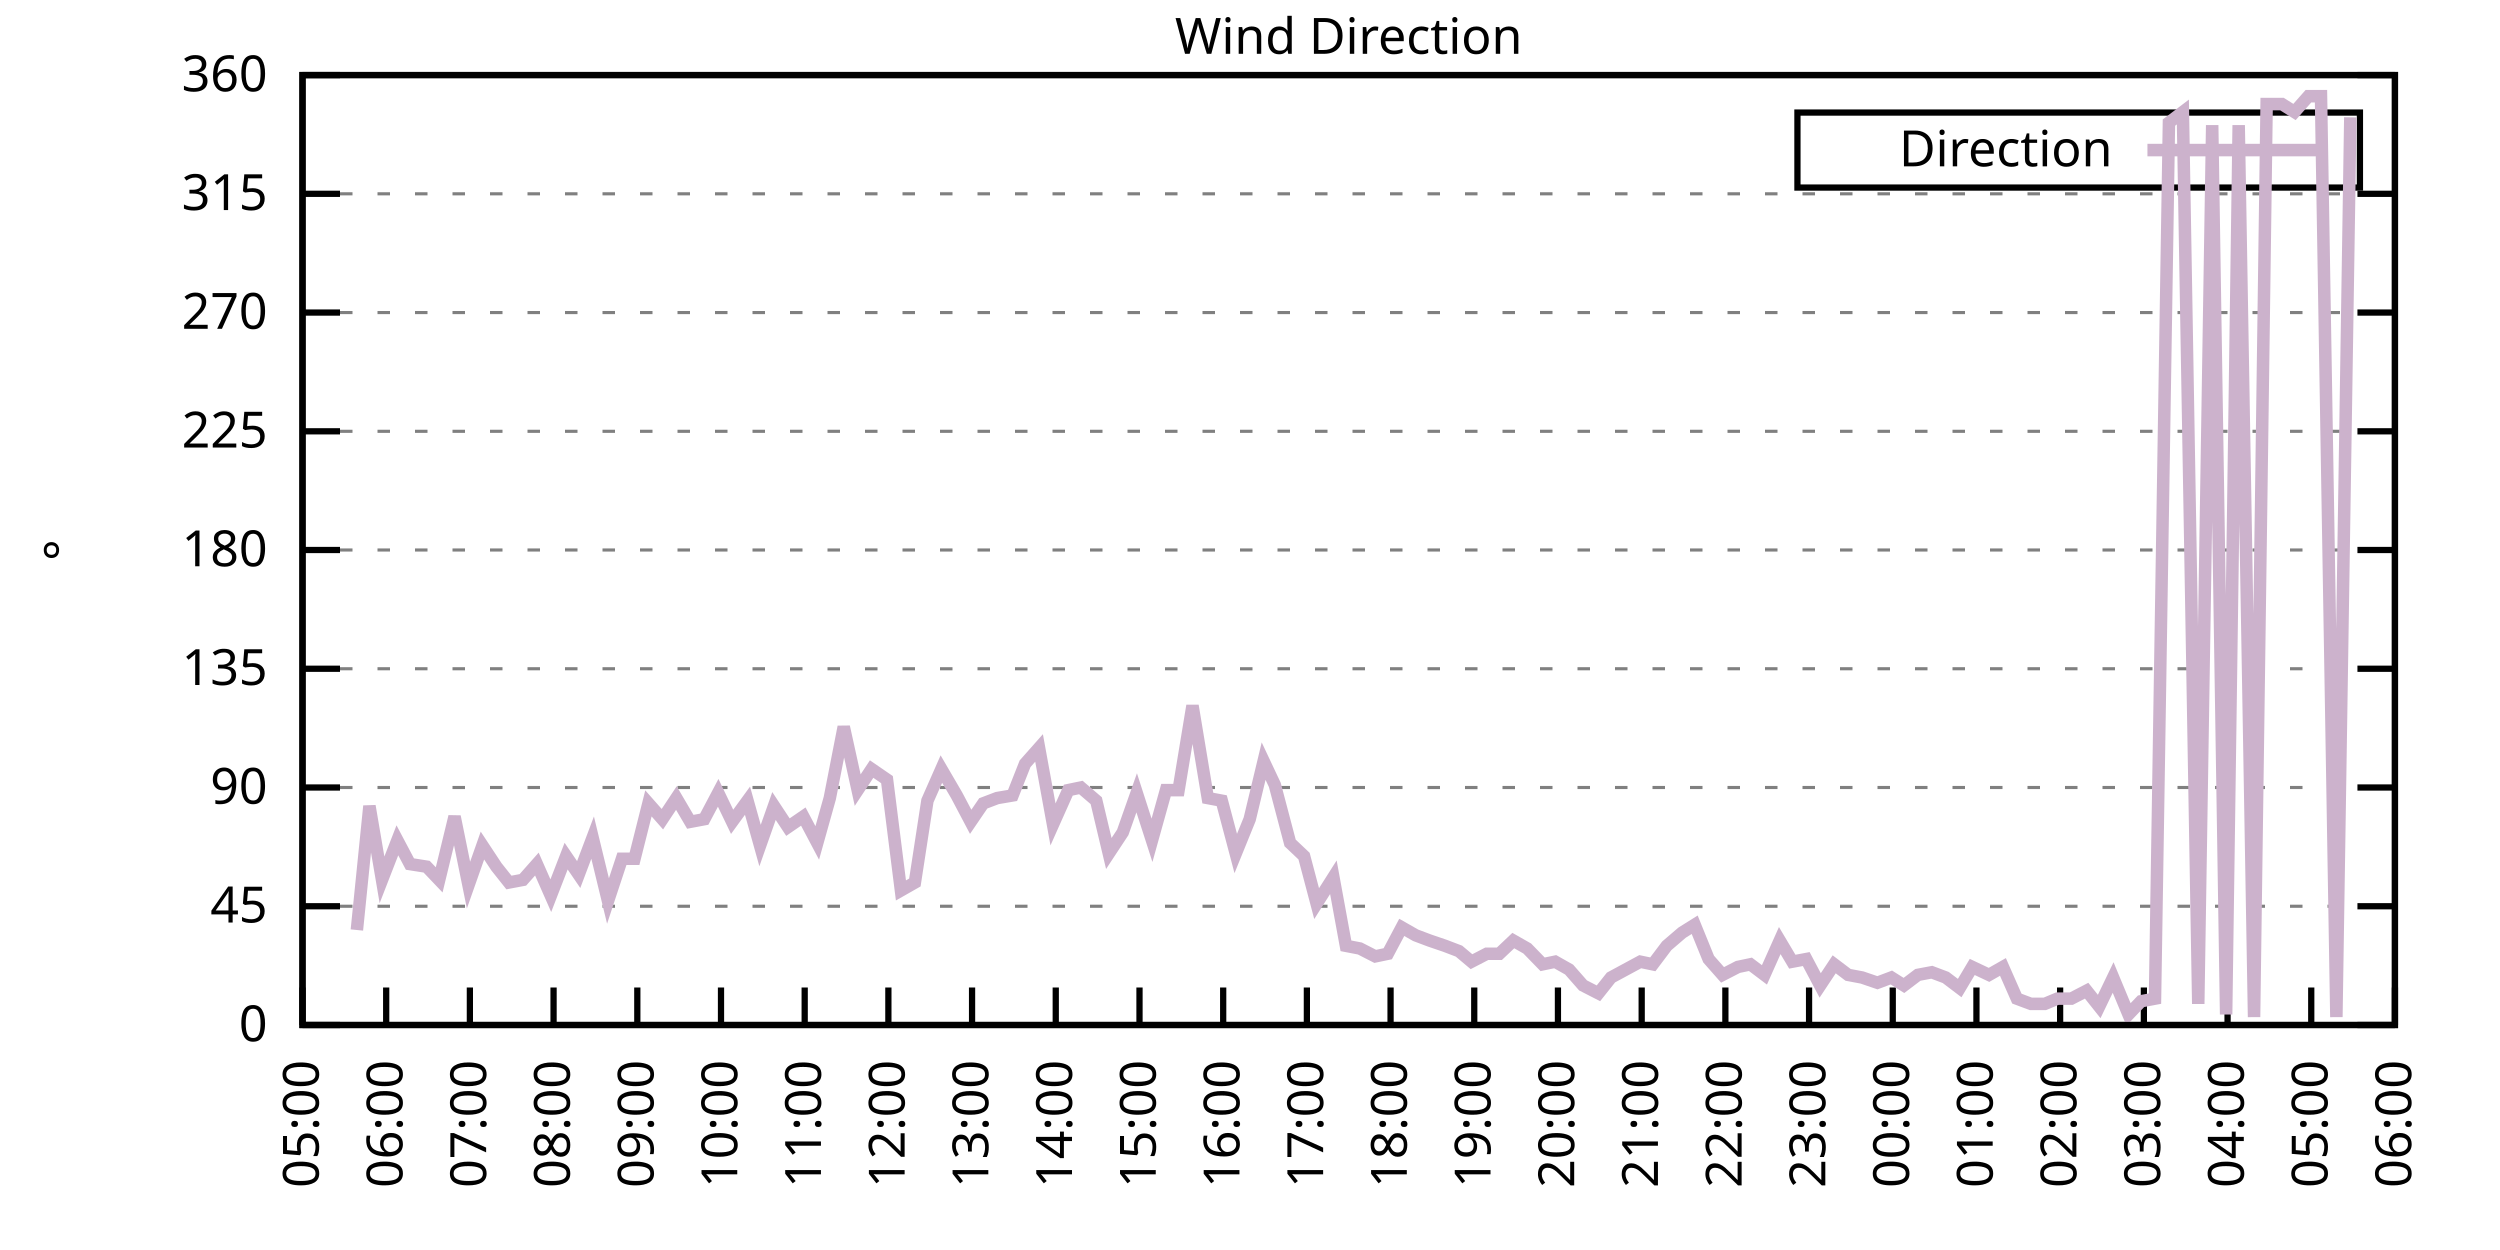
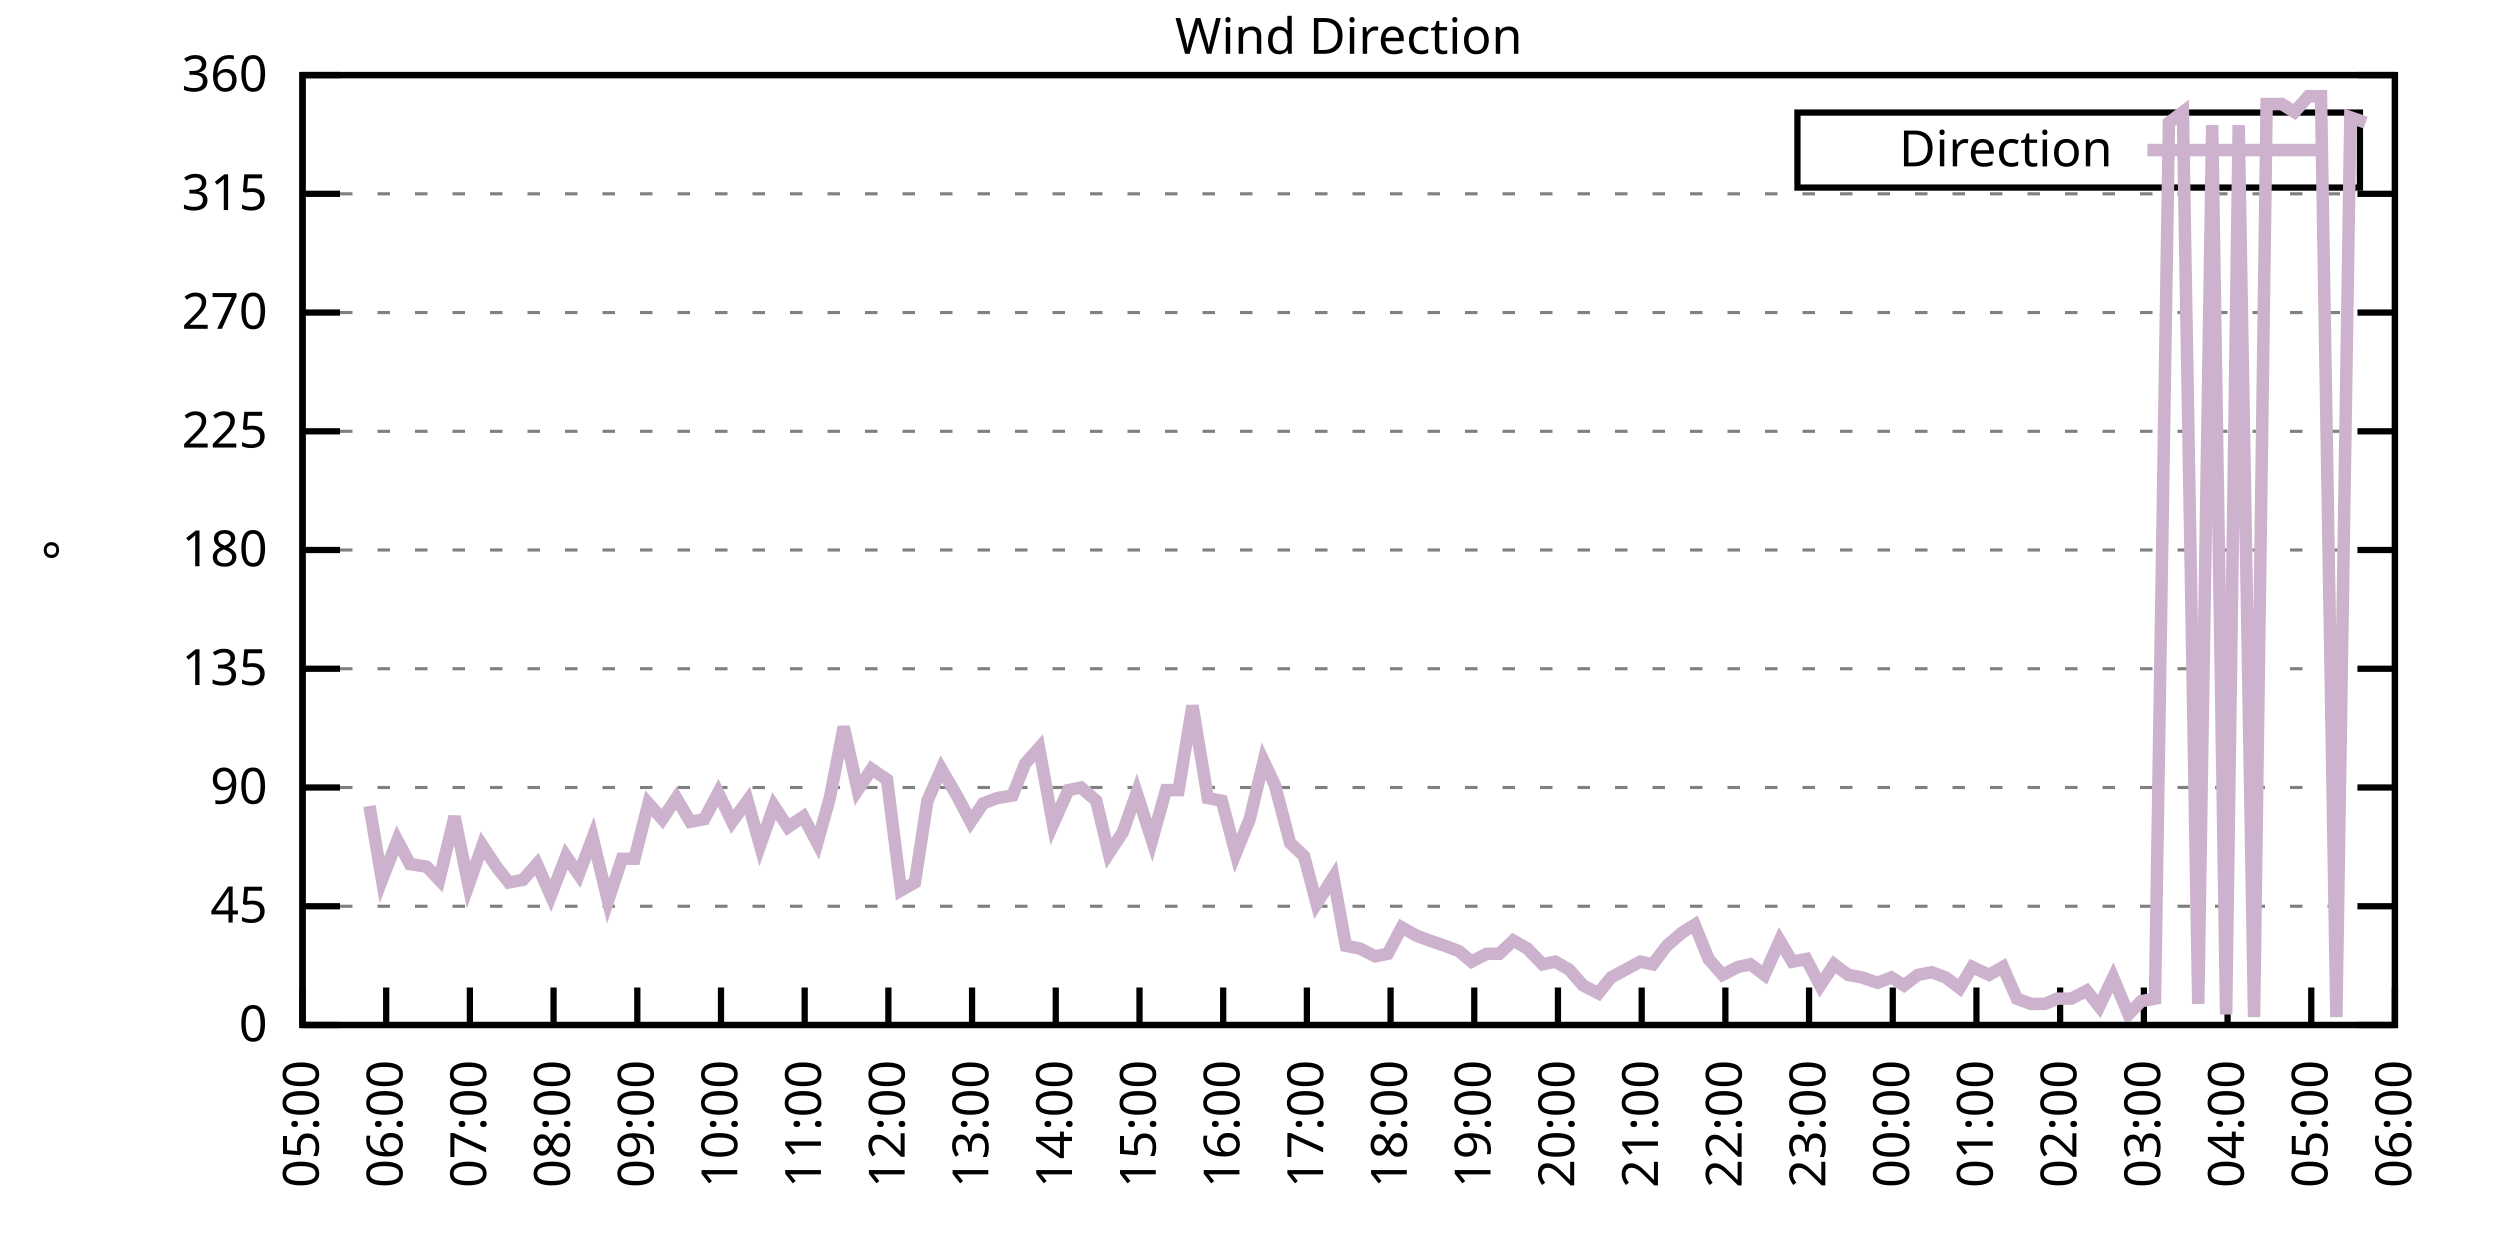
<svg xmlns="http://www.w3.org/2000/svg" xmlns:xlink="http://www.w3.org/1999/xlink" width="400" height="200" viewBox="0 0 400 200">
  <g id="gnuplot_canvas">
    <rect x="0" y="0" width="400" height="200" fill="none" />
    <defs>
      <circle id="gpDot" r="0.5" stroke-width="0.5" stroke="currentColor" />
      <path id="gpPt0" stroke-width="0.333" stroke="currentColor" d="M-1,0 h2 M0,-1 v2" />
      <path id="gpPt1" stroke-width="0.333" stroke="currentColor" d="M-1,-1 L1,1 M1,-1 L-1,1" />
      <path id="gpPt2" stroke-width="0.333" stroke="currentColor" d="M-1,0 L1,0 M0,-1 L0,1 M-1,-1 L1,1 M-1,1 L1,-1" />
      <rect id="gpPt3" stroke-width="0.333" stroke="currentColor" x="-1" y="-1" width="2" height="2" />
      <rect id="gpPt4" stroke-width="0.333" stroke="currentColor" fill="currentColor" x="-1" y="-1" width="2" height="2" />
      <circle id="gpPt5" stroke-width="0.333" stroke="currentColor" cx="0" cy="0" r="1" />
      <use xlink:href="#gpPt5" id="gpPt6" fill="currentColor" stroke="none" />
      <path id="gpPt7" stroke-width="0.333" stroke="currentColor" d="M0,-1.33 L-1.33,0.67 L1.33,0.67 z" />
      <use xlink:href="#gpPt7" id="gpPt8" fill="currentColor" stroke="none" />
      <use xlink:href="#gpPt7" id="gpPt9" stroke="currentColor" transform="rotate(180)" />
      <use xlink:href="#gpPt9" id="gpPt10" fill="currentColor" stroke="none" />
      <use xlink:href="#gpPt3" id="gpPt11" stroke="currentColor" transform="rotate(45)" />
      <use xlink:href="#gpPt11" id="gpPt12" fill="currentColor" stroke="none" />
      <path id="gpPt13" stroke-width="0.333" stroke="currentColor" d="M0,1.330 L1.265,0.411 L0.782,-1.067 L-0.782,-1.076 L-1.265,0.411 z" />
      <use xlink:href="#gpPt13" id="gpPt14" fill="currentColor" stroke="none" />
      <filter id="textbox" filterUnits="objectBoundingBox" x="0" y="0" height="1" width="1">
        <feFlood flood-color="white" flood-opacity="1" result="bgnd" />
        <feComposite in="SourceGraphic" in2="bgnd" operator="atop" />
      </filter>
      <filter id="greybox" filterUnits="objectBoundingBox" x="0" y="0" height="1" width="1">
        <feFlood flood-color="lightgrey" flood-opacity="1" result="grey" />
        <feComposite in="SourceGraphic" in2="grey" operator="atop" />
      </filter>
    </defs>
    <g fill="none" color="white" stroke="currentColor" stroke-width="1.00" stroke-linecap="butt" stroke-linejoin="miter">
</g>
    <g fill="none" color="black" stroke="currentColor" stroke-width="1.00" stroke-linecap="butt" stroke-linejoin="miter">
      <g stroke="none" shape-rendering="crispEdges">
        <polygon fill="rgb(255, 255, 255)" points="48.40,164.00 383.18,164.00 383.18,12.02 48.40,12.02 " />
      </g>
    </g>
    <g fill="none" color="black" stroke="currentColor" stroke-width="1.00" stroke-linecap="butt" stroke-linejoin="miter">
</g>
    <g fill="none" color="black" stroke="black" stroke-width="0.50" stroke-linecap="butt" stroke-linejoin="miter">
</g>
    <g fill="none" color="gray" stroke="currentColor" stroke-width="0.50" stroke-linecap="butt" stroke-linejoin="miter">
      <path stroke="gray" stroke-dasharray="2,4" class="gridline" d="M48.40,164.00 L383.19,164.00  " />
    </g>
    <g fill="none" color="gray" stroke="gray" stroke-width="1.00" stroke-linecap="butt" stroke-linejoin="miter">
</g>
    <g fill="none" color="black" stroke="currentColor" stroke-width="1.00" stroke-linecap="butt" stroke-linejoin="miter">
      <path stroke="black" d="M48.40,164.00 L54.40,164.00 M383.19,164.00 L377.19,164.00  " />
      <g transform="translate(42.80,166.60)" stroke="none" fill="black" font-family="Sans" font-size="8.00" text-anchor="end">
        <text>
          <tspan font-family="Sans"> 0</tspan>
        </text>
      </g>
    </g>
    <g fill="none" color="black" stroke="currentColor" stroke-width="1.00" stroke-linecap="butt" stroke-linejoin="miter">
</g>
    <g fill="none" color="black" stroke="black" stroke-width="0.50" stroke-linecap="butt" stroke-linejoin="miter">
</g>
    <g fill="none" color="gray" stroke="currentColor" stroke-width="0.50" stroke-linecap="butt" stroke-linejoin="miter">
      <path stroke="gray" stroke-dasharray="2,4" class="gridline" d="M48.40,145.00 L383.19,145.00  " />
    </g>
    <g fill="none" color="gray" stroke="gray" stroke-width="1.00" stroke-linecap="butt" stroke-linejoin="miter">
</g>
    <g fill="none" color="black" stroke="currentColor" stroke-width="1.00" stroke-linecap="butt" stroke-linejoin="miter">
      <path stroke="black" d="M48.40,145.00 L54.40,145.00 M383.19,145.00 L377.19,145.00  " />
      <g transform="translate(42.80,147.60)" stroke="none" fill="black" font-family="Sans" font-size="8.00" text-anchor="end">
        <text>
          <tspan font-family="Sans"> 45</tspan>
        </text>
      </g>
    </g>
    <g fill="none" color="black" stroke="currentColor" stroke-width="1.00" stroke-linecap="butt" stroke-linejoin="miter">
</g>
    <g fill="none" color="black" stroke="black" stroke-width="0.50" stroke-linecap="butt" stroke-linejoin="miter">
</g>
    <g fill="none" color="gray" stroke="currentColor" stroke-width="0.50" stroke-linecap="butt" stroke-linejoin="miter">
      <path stroke="gray" stroke-dasharray="2,4" class="gridline" d="M48.40,126.00 L383.19,126.00  " />
    </g>
    <g fill="none" color="gray" stroke="gray" stroke-width="1.00" stroke-linecap="butt" stroke-linejoin="miter">
</g>
    <g fill="none" color="black" stroke="currentColor" stroke-width="1.00" stroke-linecap="butt" stroke-linejoin="miter">
      <path stroke="black" d="M48.40,126.00 L54.40,126.00 M383.19,126.00 L377.19,126.00  " />
      <g transform="translate(42.80,128.60)" stroke="none" fill="black" font-family="Sans" font-size="8.00" text-anchor="end">
        <text>
          <tspan font-family="Sans"> 90</tspan>
        </text>
      </g>
    </g>
    <g fill="none" color="black" stroke="currentColor" stroke-width="1.00" stroke-linecap="butt" stroke-linejoin="miter">
</g>
    <g fill="none" color="black" stroke="black" stroke-width="0.50" stroke-linecap="butt" stroke-linejoin="miter">
</g>
    <g fill="none" color="gray" stroke="currentColor" stroke-width="0.50" stroke-linecap="butt" stroke-linejoin="miter">
      <path stroke="gray" stroke-dasharray="2,4" class="gridline" d="M48.40,107.00 L383.19,107.00  " />
    </g>
    <g fill="none" color="gray" stroke="gray" stroke-width="1.00" stroke-linecap="butt" stroke-linejoin="miter">
</g>
    <g fill="none" color="black" stroke="currentColor" stroke-width="1.00" stroke-linecap="butt" stroke-linejoin="miter">
      <path stroke="black" d="M48.40,107.00 L54.40,107.00 M383.19,107.00 L377.19,107.00  " />
      <g transform="translate(42.80,109.60)" stroke="none" fill="black" font-family="Sans" font-size="8.00" text-anchor="end">
        <text>
          <tspan font-family="Sans"> 135</tspan>
        </text>
      </g>
    </g>
    <g fill="none" color="black" stroke="currentColor" stroke-width="1.00" stroke-linecap="butt" stroke-linejoin="miter">
</g>
    <g fill="none" color="black" stroke="black" stroke-width="0.50" stroke-linecap="butt" stroke-linejoin="miter">
</g>
    <g fill="none" color="gray" stroke="currentColor" stroke-width="0.50" stroke-linecap="butt" stroke-linejoin="miter">
      <path stroke="gray" stroke-dasharray="2,4" class="gridline" d="M48.40,88.00 L383.19,88.00  " />
    </g>
    <g fill="none" color="gray" stroke="gray" stroke-width="1.00" stroke-linecap="butt" stroke-linejoin="miter">
</g>
    <g fill="none" color="black" stroke="currentColor" stroke-width="1.00" stroke-linecap="butt" stroke-linejoin="miter">
      <path stroke="black" d="M48.40,88.00 L54.40,88.00 M383.19,88.00 L377.19,88.00  " />
      <g transform="translate(42.80,90.60)" stroke="none" fill="black" font-family="Sans" font-size="8.00" text-anchor="end">
        <text>
          <tspan font-family="Sans"> 180</tspan>
        </text>
      </g>
    </g>
    <g fill="none" color="black" stroke="currentColor" stroke-width="1.00" stroke-linecap="butt" stroke-linejoin="miter">
</g>
    <g fill="none" color="black" stroke="black" stroke-width="0.50" stroke-linecap="butt" stroke-linejoin="miter">
</g>
    <g fill="none" color="gray" stroke="currentColor" stroke-width="0.50" stroke-linecap="butt" stroke-linejoin="miter">
      <path stroke="gray" stroke-dasharray="2,4" class="gridline" d="M48.40,69.01 L383.19,69.01  " />
    </g>
    <g fill="none" color="gray" stroke="gray" stroke-width="1.00" stroke-linecap="butt" stroke-linejoin="miter">
</g>
    <g fill="none" color="black" stroke="currentColor" stroke-width="1.00" stroke-linecap="butt" stroke-linejoin="miter">
      <path stroke="black" d="M48.40,69.01 L54.40,69.01 M383.19,69.01 L377.19,69.01  " />
      <g transform="translate(42.80,71.61)" stroke="none" fill="black" font-family="Sans" font-size="8.00" text-anchor="end">
        <text>
          <tspan font-family="Sans"> 225</tspan>
        </text>
      </g>
    </g>
    <g fill="none" color="black" stroke="currentColor" stroke-width="1.00" stroke-linecap="butt" stroke-linejoin="miter">
</g>
    <g fill="none" color="black" stroke="black" stroke-width="0.50" stroke-linecap="butt" stroke-linejoin="miter">
</g>
    <g fill="none" color="gray" stroke="currentColor" stroke-width="0.50" stroke-linecap="butt" stroke-linejoin="miter">
      <path stroke="gray" stroke-dasharray="2,4" class="gridline" d="M48.40,50.01 L383.19,50.01  " />
    </g>
    <g fill="none" color="gray" stroke="gray" stroke-width="1.00" stroke-linecap="butt" stroke-linejoin="miter">
</g>
    <g fill="none" color="black" stroke="currentColor" stroke-width="1.00" stroke-linecap="butt" stroke-linejoin="miter">
      <path stroke="black" d="M48.40,50.01 L54.40,50.01 M383.19,50.01 L377.19,50.01  " />
      <g transform="translate(42.80,52.61)" stroke="none" fill="black" font-family="Sans" font-size="8.00" text-anchor="end">
        <text>
          <tspan font-family="Sans"> 270</tspan>
        </text>
      </g>
    </g>
    <g fill="none" color="black" stroke="currentColor" stroke-width="1.00" stroke-linecap="butt" stroke-linejoin="miter">
</g>
    <g fill="none" color="black" stroke="black" stroke-width="0.50" stroke-linecap="butt" stroke-linejoin="miter">
</g>
    <g fill="none" color="gray" stroke="currentColor" stroke-width="0.50" stroke-linecap="butt" stroke-linejoin="miter">
      <path stroke="gray" stroke-dasharray="2,4" class="gridline" d="M48.40,31.01 L383.19,31.01  " />
    </g>
    <g fill="none" color="gray" stroke="gray" stroke-width="1.00" stroke-linecap="butt" stroke-linejoin="miter">
</g>
    <g fill="none" color="black" stroke="currentColor" stroke-width="1.00" stroke-linecap="butt" stroke-linejoin="miter">
      <path stroke="black" d="M48.40,31.01 L54.40,31.01 M383.19,31.01 L377.19,31.01  " />
      <g transform="translate(42.80,33.61)" stroke="none" fill="black" font-family="Sans" font-size="8.00" text-anchor="end">
        <text>
          <tspan font-family="Sans"> 315</tspan>
        </text>
      </g>
    </g>
    <g fill="none" color="black" stroke="currentColor" stroke-width="1.00" stroke-linecap="butt" stroke-linejoin="miter">
</g>
    <g fill="none" color="black" stroke="black" stroke-width="0.50" stroke-linecap="butt" stroke-linejoin="miter">
</g>
    <g fill="none" color="gray" stroke="currentColor" stroke-width="0.50" stroke-linecap="butt" stroke-linejoin="miter">
      <path stroke="gray" stroke-dasharray="2,4" class="gridline" d="M48.40,12.01 L383.19,12.01  " />
    </g>
    <g fill="none" color="gray" stroke="gray" stroke-width="1.00" stroke-linecap="butt" stroke-linejoin="miter">
</g>
    <g fill="none" color="black" stroke="currentColor" stroke-width="1.00" stroke-linecap="butt" stroke-linejoin="miter">
      <path stroke="black" d="M48.40,12.01 L54.40,12.01 M383.19,12.01 L377.19,12.01  " />
      <g transform="translate(42.80,14.61)" stroke="none" fill="black" font-family="Sans" font-size="8.00" text-anchor="end">
        <text>
          <tspan font-family="Sans"> 360</tspan>
        </text>
      </g>
    </g>
    <g fill="none" color="black" stroke="currentColor" stroke-width="1.00" stroke-linecap="butt" stroke-linejoin="miter">
      <path stroke="black" d="M48.40,164.00 L48.40,158.00  " />
      <g transform="translate(51.00,169.60) rotate(270.00)" stroke="none" fill="black" font-family="Sans" font-size="8.00" text-anchor="end">
        <text>
          <tspan font-family="Sans">05:00</tspan>
        </text>
      </g>
    </g>
    <g fill="none" color="black" stroke="currentColor" stroke-width="1.00" stroke-linecap="butt" stroke-linejoin="miter">
      <path stroke="black" d="M61.79,164.00 L61.79,158.00  " />
      <g transform="translate(64.39,169.60) rotate(270.00)" stroke="none" fill="black" font-family="Sans" font-size="8.00" text-anchor="end">
        <text>
          <tspan font-family="Sans">06:00</tspan>
        </text>
      </g>
    </g>
    <g fill="none" color="black" stroke="currentColor" stroke-width="1.00" stroke-linecap="butt" stroke-linejoin="miter">
      <path stroke="black" d="M75.18,164.00 L75.18,158.00  " />
      <g transform="translate(77.78,169.60) rotate(270.00)" stroke="none" fill="black" font-family="Sans" font-size="8.00" text-anchor="end">
        <text>
          <tspan font-family="Sans">07:00</tspan>
        </text>
      </g>
    </g>
    <g fill="none" color="black" stroke="currentColor" stroke-width="1.00" stroke-linecap="butt" stroke-linejoin="miter">
      <path stroke="black" d="M88.57,164.00 L88.57,158.00  " />
      <g transform="translate(91.17,169.60) rotate(270.00)" stroke="none" fill="black" font-family="Sans" font-size="8.00" text-anchor="end">
        <text>
          <tspan font-family="Sans">08:00</tspan>
        </text>
      </g>
    </g>
    <g fill="none" color="black" stroke="currentColor" stroke-width="1.00" stroke-linecap="butt" stroke-linejoin="miter">
      <path stroke="black" d="M101.97,164.00 L101.97,158.00  " />
      <g transform="translate(104.57,169.60) rotate(270.00)" stroke="none" fill="black" font-family="Sans" font-size="8.00" text-anchor="end">
        <text>
          <tspan font-family="Sans">09:00</tspan>
        </text>
      </g>
    </g>
    <g fill="none" color="black" stroke="currentColor" stroke-width="1.00" stroke-linecap="butt" stroke-linejoin="miter">
      <path stroke="black" d="M115.36,164.00 L115.36,158.00  " />
      <g transform="translate(117.96,169.60) rotate(270.00)" stroke="none" fill="black" font-family="Sans" font-size="8.00" text-anchor="end">
        <text>
          <tspan font-family="Sans">10:00</tspan>
        </text>
      </g>
    </g>
    <g fill="none" color="black" stroke="currentColor" stroke-width="1.00" stroke-linecap="butt" stroke-linejoin="miter">
      <path stroke="black" d="M128.75,164.00 L128.75,158.00  " />
      <g transform="translate(131.35,169.60) rotate(270.00)" stroke="none" fill="black" font-family="Sans" font-size="8.00" text-anchor="end">
        <text>
          <tspan font-family="Sans">11:00</tspan>
        </text>
      </g>
    </g>
    <g fill="none" color="black" stroke="currentColor" stroke-width="1.00" stroke-linecap="butt" stroke-linejoin="miter">
      <path stroke="black" d="M142.14,164.00 L142.14,158.00  " />
      <g transform="translate(144.74,169.60) rotate(270.00)" stroke="none" fill="black" font-family="Sans" font-size="8.00" text-anchor="end">
        <text>
          <tspan font-family="Sans">12:00</tspan>
        </text>
      </g>
    </g>
    <g fill="none" color="black" stroke="currentColor" stroke-width="1.00" stroke-linecap="butt" stroke-linejoin="miter">
      <path stroke="black" d="M155.53,164.00 L155.53,158.00  " />
      <g transform="translate(158.13,169.60) rotate(270.00)" stroke="none" fill="black" font-family="Sans" font-size="8.00" text-anchor="end">
        <text>
          <tspan font-family="Sans">13:00</tspan>
        </text>
      </g>
    </g>
    <g fill="none" color="black" stroke="currentColor" stroke-width="1.00" stroke-linecap="butt" stroke-linejoin="miter">
      <path stroke="black" d="M168.92,164.00 L168.92,158.00  " />
      <g transform="translate(171.52,169.60) rotate(270.00)" stroke="none" fill="black" font-family="Sans" font-size="8.00" text-anchor="end">
        <text>
          <tspan font-family="Sans">14:00</tspan>
        </text>
      </g>
    </g>
    <g fill="none" color="black" stroke="currentColor" stroke-width="1.00" stroke-linecap="butt" stroke-linejoin="miter">
      <path stroke="black" d="M182.32,164.00 L182.32,158.00  " />
      <g transform="translate(184.92,169.60) rotate(270.00)" stroke="none" fill="black" font-family="Sans" font-size="8.00" text-anchor="end">
        <text>
          <tspan font-family="Sans">15:00</tspan>
        </text>
      </g>
    </g>
    <g fill="none" color="black" stroke="currentColor" stroke-width="1.00" stroke-linecap="butt" stroke-linejoin="miter">
      <path stroke="black" d="M195.71,164.00 L195.71,158.00  " />
      <g transform="translate(198.31,169.60) rotate(270.00)" stroke="none" fill="black" font-family="Sans" font-size="8.00" text-anchor="end">
        <text>
          <tspan font-family="Sans">16:00</tspan>
        </text>
      </g>
    </g>
    <g fill="none" color="black" stroke="currentColor" stroke-width="1.00" stroke-linecap="butt" stroke-linejoin="miter">
      <path stroke="black" d="M209.10,164.00 L209.10,158.00  " />
      <g transform="translate(211.70,169.60) rotate(270.00)" stroke="none" fill="black" font-family="Sans" font-size="8.00" text-anchor="end">
        <text>
          <tspan font-family="Sans">17:00</tspan>
        </text>
      </g>
    </g>
    <g fill="none" color="black" stroke="currentColor" stroke-width="1.00" stroke-linecap="butt" stroke-linejoin="miter">
      <path stroke="black" d="M222.49,164.00 L222.49,158.00  " />
      <g transform="translate(225.09,169.60) rotate(270.00)" stroke="none" fill="black" font-family="Sans" font-size="8.00" text-anchor="end">
        <text>
          <tspan font-family="Sans">18:00</tspan>
        </text>
      </g>
    </g>
    <g fill="none" color="black" stroke="currentColor" stroke-width="1.00" stroke-linecap="butt" stroke-linejoin="miter">
      <path stroke="black" d="M235.88,164.00 L235.88,158.00  " />
      <g transform="translate(238.48,169.60) rotate(270.00)" stroke="none" fill="black" font-family="Sans" font-size="8.00" text-anchor="end">
        <text>
          <tspan font-family="Sans">19:00</tspan>
        </text>
      </g>
    </g>
    <g fill="none" color="black" stroke="currentColor" stroke-width="1.00" stroke-linecap="butt" stroke-linejoin="miter">
      <path stroke="black" d="M249.27,164.00 L249.27,158.00  " />
      <g transform="translate(251.87,169.60) rotate(270.00)" stroke="none" fill="black" font-family="Sans" font-size="8.00" text-anchor="end">
        <text>
          <tspan font-family="Sans">20:00</tspan>
        </text>
      </g>
    </g>
    <g fill="none" color="black" stroke="currentColor" stroke-width="1.00" stroke-linecap="butt" stroke-linejoin="miter">
      <path stroke="black" d="M262.67,164.00 L262.67,158.00  " />
      <g transform="translate(265.27,169.60) rotate(270.00)" stroke="none" fill="black" font-family="Sans" font-size="8.00" text-anchor="end">
        <text>
          <tspan font-family="Sans">21:00</tspan>
        </text>
      </g>
    </g>
    <g fill="none" color="black" stroke="currentColor" stroke-width="1.00" stroke-linecap="butt" stroke-linejoin="miter">
      <path stroke="black" d="M276.06,164.00 L276.06,158.00  " />
      <g transform="translate(278.66,169.60) rotate(270.00)" stroke="none" fill="black" font-family="Sans" font-size="8.00" text-anchor="end">
        <text>
          <tspan font-family="Sans">22:00</tspan>
        </text>
      </g>
    </g>
    <g fill="none" color="black" stroke="currentColor" stroke-width="1.00" stroke-linecap="butt" stroke-linejoin="miter">
      <path stroke="black" d="M289.45,164.00 L289.45,158.00  " />
      <g transform="translate(292.05,169.60) rotate(270.00)" stroke="none" fill="black" font-family="Sans" font-size="8.00" text-anchor="end">
        <text>
          <tspan font-family="Sans">23:00</tspan>
        </text>
      </g>
    </g>
    <g fill="none" color="black" stroke="currentColor" stroke-width="1.00" stroke-linecap="butt" stroke-linejoin="miter">
      <path stroke="black" d="M302.84,164.00 L302.84,158.00  " />
      <g transform="translate(305.44,169.60) rotate(270.00)" stroke="none" fill="black" font-family="Sans" font-size="8.00" text-anchor="end">
        <text>
          <tspan font-family="Sans">00:00</tspan>
        </text>
      </g>
    </g>
    <g fill="none" color="black" stroke="currentColor" stroke-width="1.00" stroke-linecap="butt" stroke-linejoin="miter">
      <path stroke="black" d="M316.23,164.00 L316.23,158.00  " />
      <g transform="translate(318.83,169.60) rotate(270.00)" stroke="none" fill="black" font-family="Sans" font-size="8.00" text-anchor="end">
        <text>
          <tspan font-family="Sans">01:00</tspan>
        </text>
      </g>
    </g>
    <g fill="none" color="black" stroke="currentColor" stroke-width="1.00" stroke-linecap="butt" stroke-linejoin="miter">
      <path stroke="black" d="M329.62,164.00 L329.62,158.00  " />
      <g transform="translate(332.22,169.60) rotate(270.00)" stroke="none" fill="black" font-family="Sans" font-size="8.00" text-anchor="end">
        <text>
          <tspan font-family="Sans">02:00</tspan>
        </text>
      </g>
    </g>
    <g fill="none" color="black" stroke="currentColor" stroke-width="1.00" stroke-linecap="butt" stroke-linejoin="miter">
      <path stroke="black" d="M343.02,164.00 L343.02,158.00  " />
      <g transform="translate(345.62,169.60) rotate(270.00)" stroke="none" fill="black" font-family="Sans" font-size="8.00" text-anchor="end">
        <text>
          <tspan font-family="Sans">03:00</tspan>
        </text>
      </g>
    </g>
    <g fill="none" color="black" stroke="currentColor" stroke-width="1.00" stroke-linecap="butt" stroke-linejoin="miter">
      <path stroke="black" d="M356.41,164.00 L356.41,158.00  " />
      <g transform="translate(359.01,169.60) rotate(270.00)" stroke="none" fill="black" font-family="Sans" font-size="8.00" text-anchor="end">
        <text>
          <tspan font-family="Sans">04:00</tspan>
        </text>
      </g>
    </g>
    <g fill="none" color="black" stroke="currentColor" stroke-width="1.00" stroke-linecap="butt" stroke-linejoin="miter">
      <path stroke="black" d="M369.80,164.00 L369.80,158.00  " />
      <g transform="translate(372.40,169.60) rotate(270.00)" stroke="none" fill="black" font-family="Sans" font-size="8.00" text-anchor="end">
        <text>
          <tspan font-family="Sans">05:00</tspan>
        </text>
      </g>
    </g>
    <g fill="none" color="black" stroke="currentColor" stroke-width="1.00" stroke-linecap="butt" stroke-linejoin="miter">
      <path stroke="black" d="M383.19,164.00 L383.19,158.00  " />
      <g transform="translate(385.79,169.60) rotate(270.00)" stroke="none" fill="black" font-family="Sans" font-size="8.00" text-anchor="end">
        <text>
          <tspan font-family="Sans">06:00</tspan>
        </text>
      </g>
    </g>
    <g fill="none" color="black" stroke="currentColor" stroke-width="1.00" stroke-linecap="butt" stroke-linejoin="miter">
</g>
    <g fill="none" color="black" stroke="currentColor" stroke-width="1.00" stroke-linecap="butt" stroke-linejoin="miter">
      <path stroke="black" d="M48.40,12.01 L48.40,164.00 L383.19,164.00 L383.19,12.01 L48.40,12.01 Z  " />
    </g>
    <g fill="none" color="black" stroke="currentColor" stroke-width="1.00" stroke-linecap="butt" stroke-linejoin="miter">
</g>
    <g fill="none" color="black" stroke="currentColor" stroke-width="1.00" stroke-linecap="butt" stroke-linejoin="miter">
      <path stroke="black" d="M287.59,30.01 L287.59,18.01 L377.59,18.01 L377.59,30.01 L287.59,30.01 Z  " />
    </g>
    <g id="Wind_direction_plot_1">
      <g fill="none" color="white" stroke="black" stroke-width="2.00" stroke-linecap="butt" stroke-linejoin="miter">
</g>
      <g fill="none" color="black" stroke="currentColor" stroke-width="2.00" stroke-linecap="butt" stroke-linejoin="miter">
        <g transform="translate(337.99,26.61)" stroke="none" fill="black" font-family="Sans" font-size="8.00" text-anchor="end">
          <text>
            <tspan font-family="Sans">Direction</tspan>
          </text>
        </g>
      </g>
      <g fill="none" color="black" stroke="currentColor" stroke-width="2.00" stroke-linecap="butt" stroke-linejoin="miter">
-         <path stroke="rgb(204, 178, 204)" d="M343.59,24.01 L371.99,24.01 M57.10,148.80 L59.11,128.96 L61.12,140.78 L63.58,134.45 L65.59,138.25 L68.26,138.67   L70.27,140.78 L72.73,130.65 L74.96,141.62 L77.19,135.29 L79.42,138.67 L81.43,141.20 L83.66,140.78 L85.90,138.25   L88.13,143.31 L90.58,136.98 L92.59,139.93 L94.82,134.02 L97.28,144.16 L99.51,137.40 L101.52,137.40 L103.75,128.54   L105.98,131.07 L108.22,127.69 L110.45,131.49 L112.68,131.07 L114.91,126.85 L117.14,131.49 L119.60,128.11 L121.61,135.29   L123.84,128.96 L126.07,132.34 L128.53,130.65 L130.76,134.87 L132.77,127.69 L135.00,116.29 L137.23,126.42 L139.46,123.05   L141.92,124.74 L144.15,142.47 L146.38,141.20 L148.39,128.11 L150.62,123.05 L153.08,127.27 L155.31,131.49 L157.32,128.54   L159.55,127.69 L162.01,127.27 L164.01,122.20 L166.25,119.67 L168.48,131.91 L170.93,126.42 L172.94,126.00 L175.40,128.11   L177.41,136.56 L179.64,133.18 L181.87,126.85 L184.32,134.45 L186.56,126.42 L188.57,126.42 L190.80,112.91 L193.25,127.69   L195.48,128.11 L197.72,136.56 L199.95,131.07 L202.18,121.78 L203.97,125.58 L206.42,134.87 L208.65,136.98 L210.66,144.58   L213.34,140.36 L215.35,151.33 L217.58,151.76 L220.04,153.02 L222.04,152.60 L224.28,148.38 L226.51,149.65 L228.74,150.49   L231.20,151.33 L233.43,152.18 L235.44,153.87 L237.89,152.60 L239.90,152.60 L242.13,150.49 L244.36,151.76 L246.82,154.29   L248.83,153.87 L251.06,155.13 L253.29,157.67 L255.75,158.93 L257.76,156.40 L262.44,153.87 L264.45,154.29 L266.68,151.33   L269.14,149.22 L271.15,147.96 L273.38,153.45 L275.61,155.98 L278.07,154.71 L280.07,154.29 L282.31,155.98 L284.76,150.49   L286.77,153.87 L289.00,153.45 L291.23,157.67 L293.47,154.29 L295.70,155.98 L297.93,156.40 L300.39,157.24 L302.62,156.40   L304.63,157.67 L306.86,155.98 L309.09,155.56 L311.32,156.40 L313.55,158.09 L315.56,154.71 L318.24,155.98 L320.47,154.71   L322.70,159.78 L324.94,160.62 L327.17,160.62 L329.18,159.78 L331.41,159.78 L333.86,158.51 L335.87,161.04 L338.10,156.40   L340.56,162.31 L342.57,160.20 L344.80,159.78 L347.03,19.61 L349.26,17.92 L351.72,160.62 L353.95,20.03 L356.18,162.31   L358.19,20.03 L360.65,162.73 L362.66,16.65 L365.11,16.65 L367.12,17.92 L369.35,15.39 L371.36,15.39 L373.82,162.73   L376.05,18.77  " />
+         <path stroke="rgb(204, 178, 204)" d="M343.59,24.01 L371.99,24.01 M59.11,128.96 L61.12,140.78 L63.58,134.45 L65.59,138.25 L68.26,138.67 L70.27,140.78   L72.73,130.65 L74.96,141.62 L77.19,135.29 L79.42,138.67 L81.43,141.20 L83.66,140.78 L85.90,138.25 L88.13,143.31   L90.58,136.98 L92.59,139.93 L94.82,134.02 L97.28,144.16 L99.51,137.40 L101.52,137.40 L103.75,128.54 L105.98,131.07   L108.22,127.69 L110.45,131.49 L112.68,131.07 L114.91,126.85 L117.14,131.49 L119.60,128.11 L121.61,135.29 L123.84,128.96   L126.07,132.34 L128.53,130.65 L130.76,134.87 L132.77,127.69 L135.00,116.29 L137.23,126.42 L139.46,123.05 L141.92,124.74   L144.15,142.47 L146.38,141.20 L148.39,128.11 L150.62,123.05 L153.08,127.27 L155.31,131.49 L157.32,128.54 L159.55,127.69   L162.01,127.27 L164.01,122.20 L166.25,119.67 L168.48,131.91 L170.93,126.42 L172.94,126.00 L175.40,128.11 L177.41,136.56   L179.64,133.18 L181.87,126.85 L184.32,134.45 L186.56,126.42 L188.57,126.42 L190.80,112.91 L193.25,127.69 L195.48,128.11   L197.72,136.56 L199.95,131.07 L202.18,121.78 L203.97,125.58 L206.42,134.87 L208.65,136.98 L210.66,144.58 L213.34,140.36   L215.35,151.33 L217.58,151.76 L220.04,153.02 L222.04,152.60 L224.28,148.38 L226.51,149.65 L228.74,150.49 L231.20,151.33   L233.43,152.18 L235.44,153.87 L237.89,152.60 L239.90,152.60 L242.13,150.49 L244.36,151.76 L246.82,154.29 L248.83,153.87   L251.06,155.13 L253.29,157.67 L255.75,158.93 L257.76,156.40 L262.44,153.87 L264.45,154.29 L266.68,151.33 L269.14,149.22   L271.15,147.96 L273.38,153.45 L275.61,155.98 L278.07,154.71 L280.07,154.29 L282.31,155.98 L284.76,150.49 L286.77,153.87   L289.00,153.45 L291.23,157.67 L293.47,154.29 L295.70,155.98 L297.93,156.40 L300.39,157.24 L302.62,156.40 L304.63,157.67   L306.86,155.98 L309.09,155.56 L311.32,156.40 L313.55,158.09 L315.56,154.71 L318.24,155.98 L320.47,154.71 L322.70,159.78   L324.94,160.62 L327.17,160.62 L329.18,159.78 L331.41,159.78 L333.86,158.51 L335.87,161.04 L338.10,156.40 L340.56,162.31   L342.57,160.20 L344.80,159.78 L347.03,19.61 L349.26,17.92 L351.72,160.62 L353.95,20.03 L356.18,162.31 L358.19,20.03   L360.65,162.73 L362.66,16.65 L365.11,16.65 L367.12,17.92 L369.35,15.39 L371.36,15.39 L373.82,162.73 L376.05,18.77   L378.50,19.61  " />
      </g>
    </g>
    <g fill="none" color="black" stroke="currentColor" stroke-width="2.00" stroke-linecap="butt" stroke-linejoin="miter">
</g>
    <g fill="none" color="black" stroke="black" stroke-width="1.00" stroke-linecap="butt" stroke-linejoin="miter">
</g>
    <g fill="none" color="black" stroke="currentColor" stroke-width="1.00" stroke-linecap="butt" stroke-linejoin="miter">
      <path stroke="black" d="M48.40,12.01 L48.40,164.00 L383.19,164.00 L383.19,12.01 L48.40,12.01 Z  " />
      <g transform="translate(12.80,88.01) rotate(270.00)" stroke="none" fill="black" font-family="Sans" font-size="8.00" text-anchor="middle">
        <text>
          <tspan font-family="Sans">°</tspan>
        </text>
      </g>
    </g>
    <g fill="none" color="black" stroke="currentColor" stroke-width="1.00" stroke-linecap="butt" stroke-linejoin="miter">
</g>
    <g fill="none" color="black" stroke="currentColor" stroke-width="1.00" stroke-linecap="butt" stroke-linejoin="miter">
      <g transform="translate(215.79,8.61)" stroke="none" fill="black" font-family="Sans" font-size="8.00" text-anchor="middle">
        <text>
          <tspan font-family="Sans">Wind Direction</tspan>
        </text>
      </g>
    </g>
    <g fill="none" color="black" stroke="currentColor" stroke-width="1.00" stroke-linecap="butt" stroke-linejoin="miter">
</g>
  </g>
</svg>
